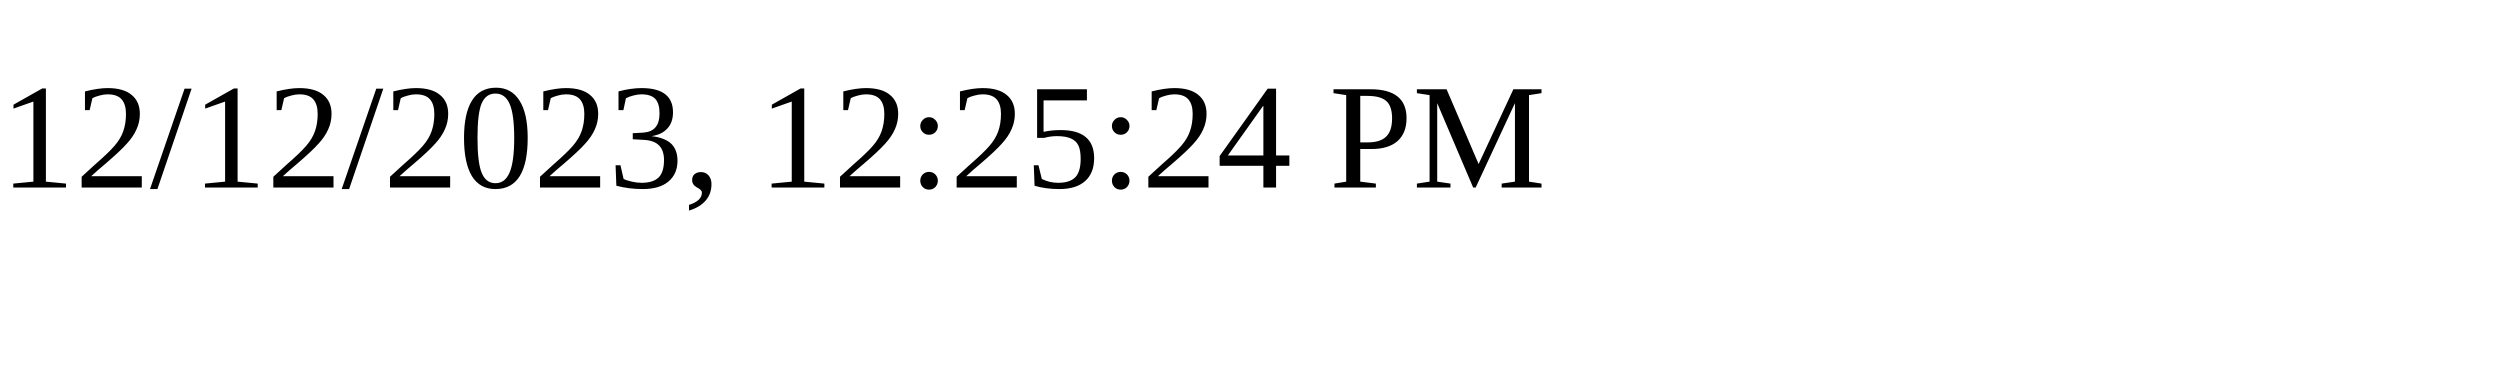
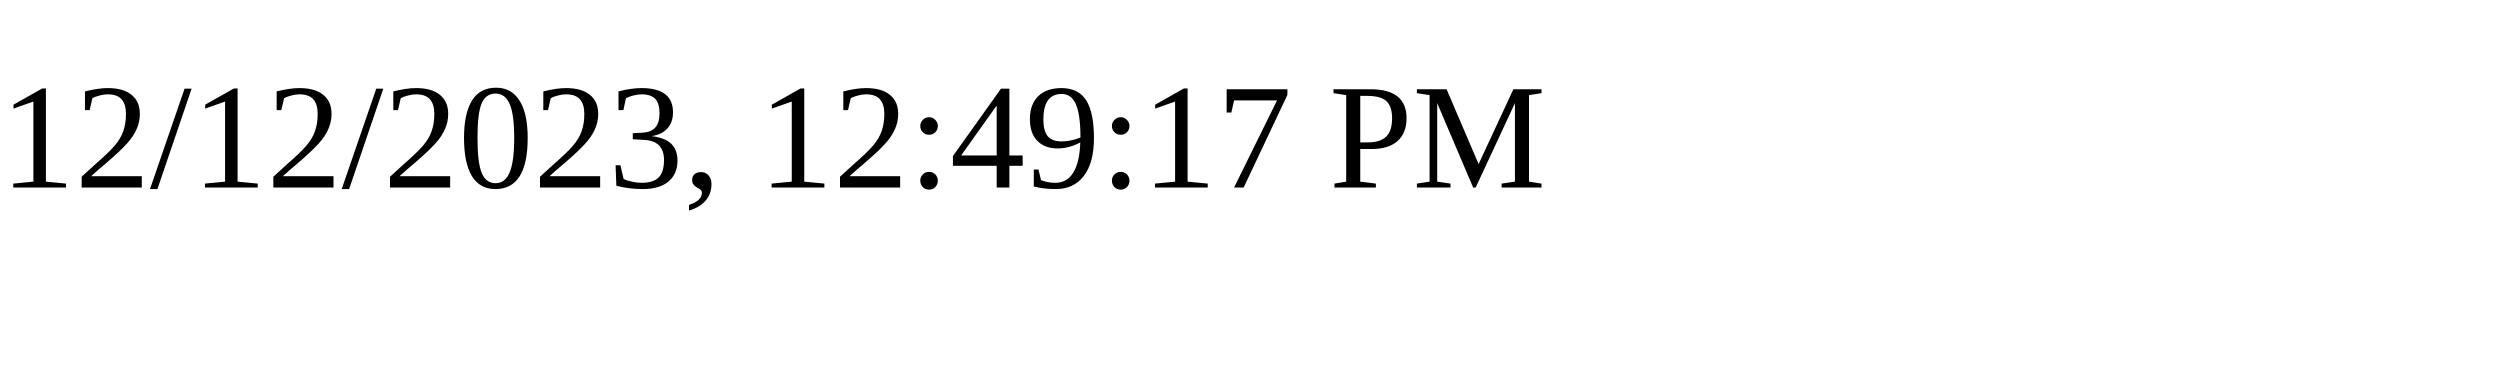
<svg xmlns="http://www.w3.org/2000/svg" height="30" width="200">
-   <text x="0" y="15">12/12/2023, 12:25:24 PM</text>
+   <text x="0" y="15">12/12/2023, 12:49:17 PM</text>
</svg>
